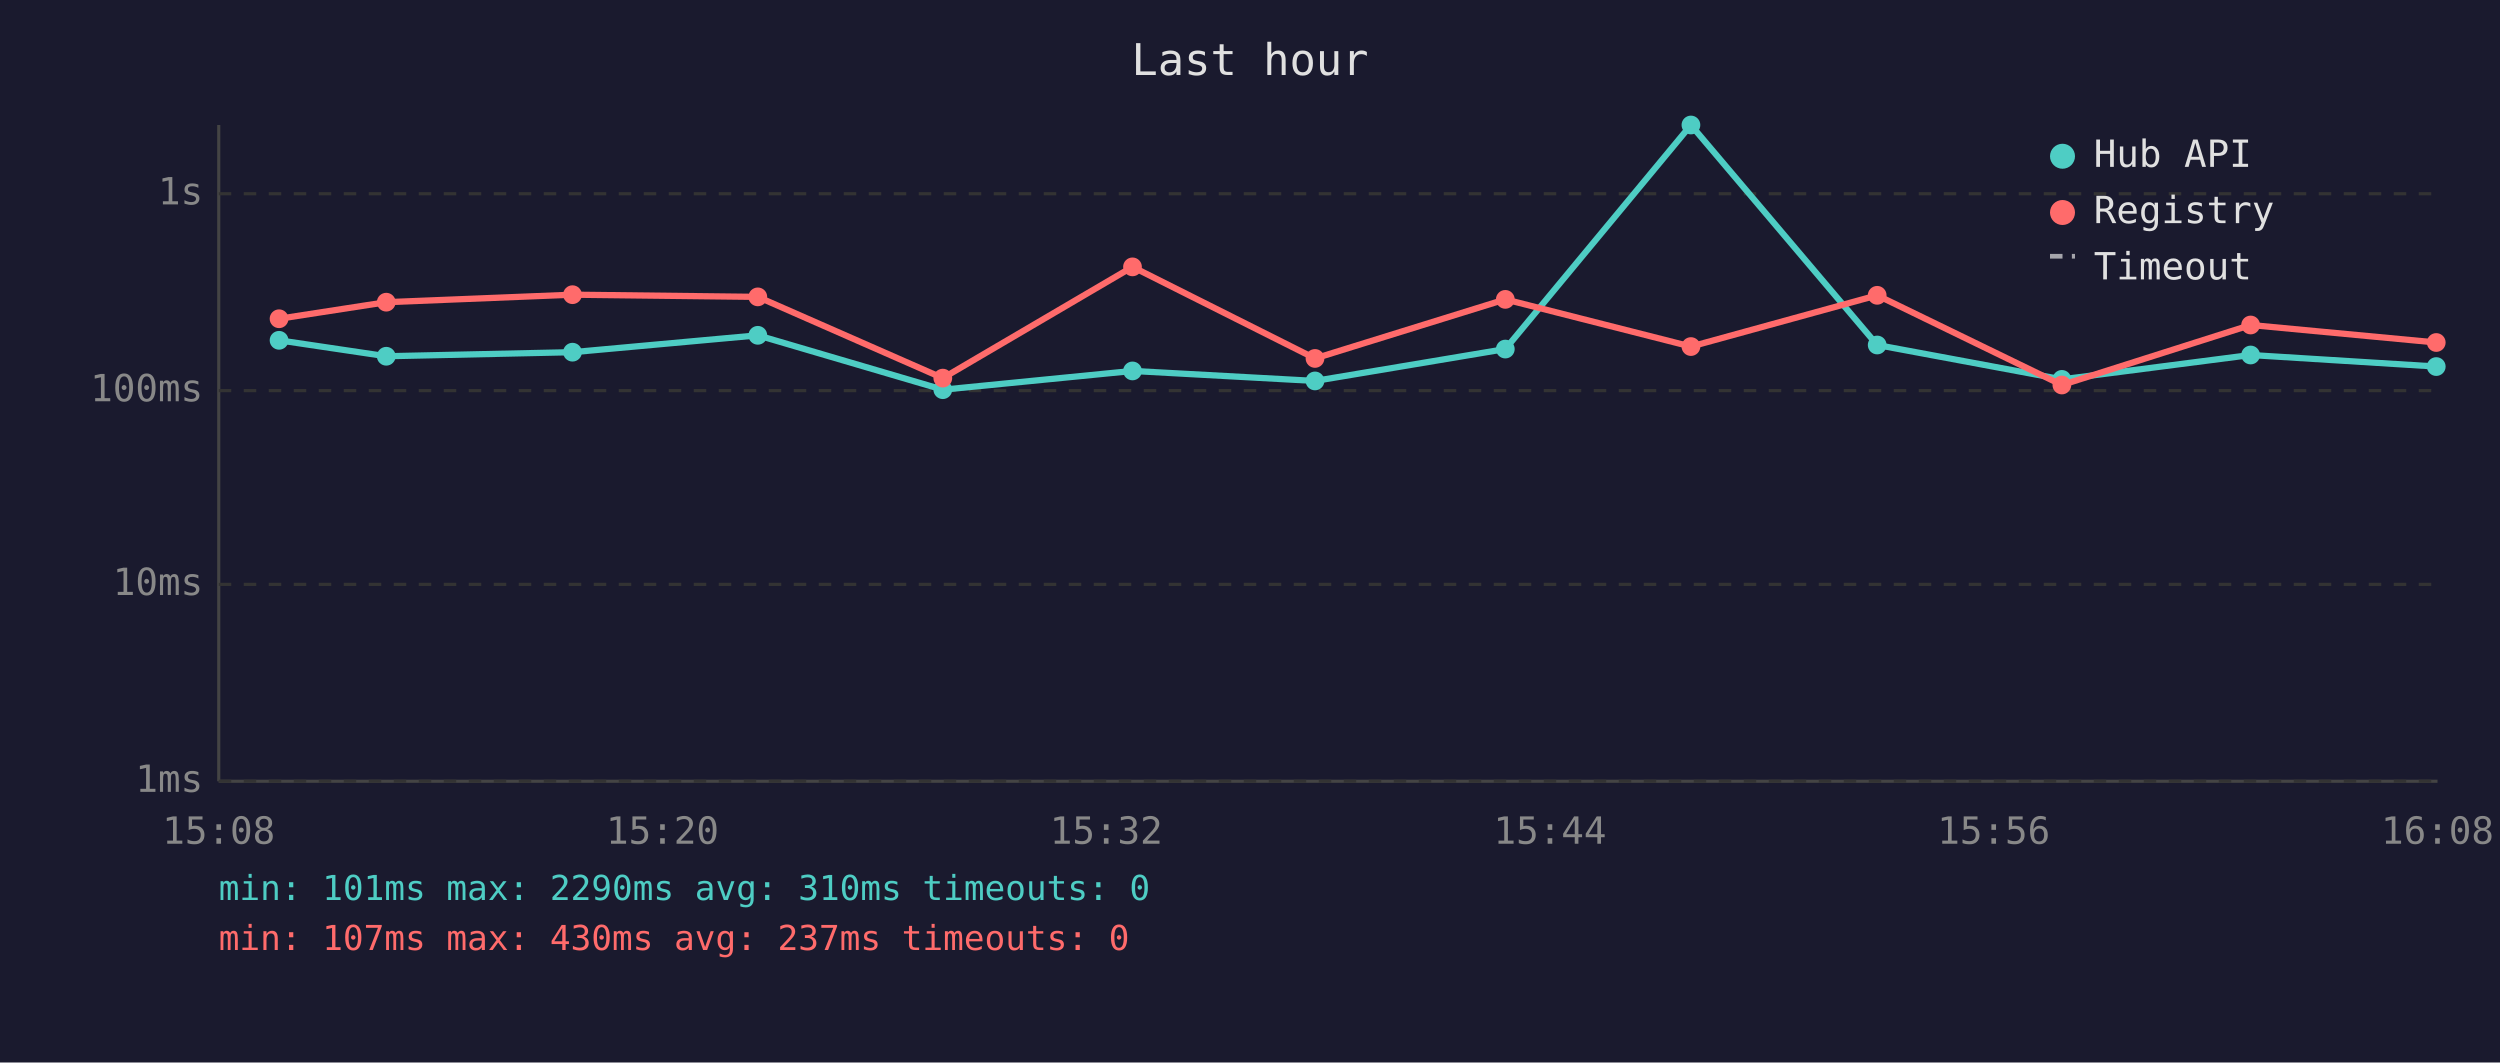
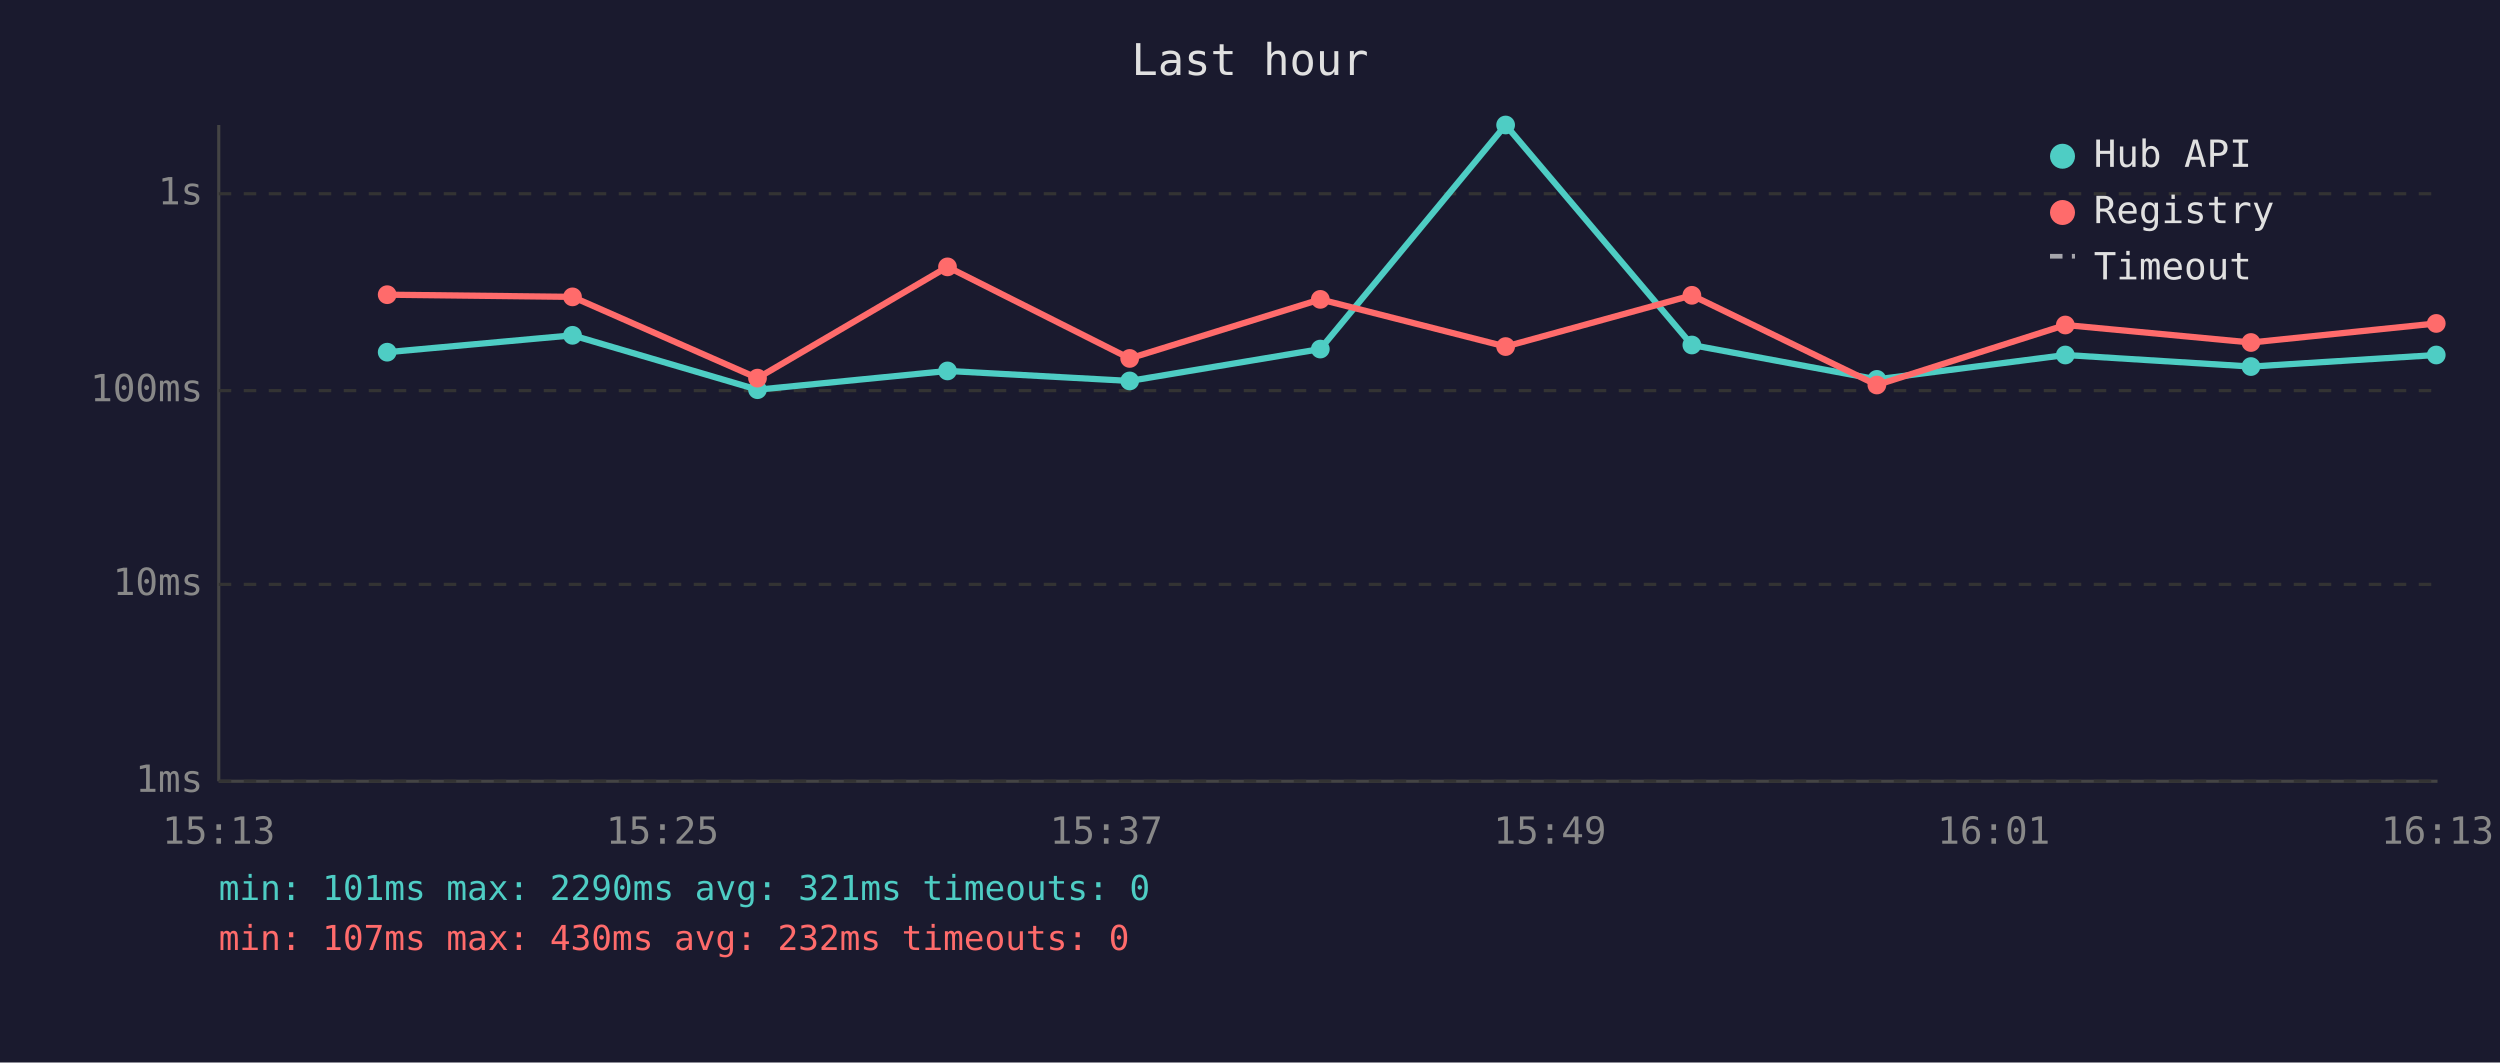
<svg xmlns="http://www.w3.org/2000/svg" viewBox="0 0 800 340" font-family="monospace" font-size="12">
  <rect width="800" height="340" fill="#1a1a2e" />
  <text x="400" y="24" fill="#e0e0e0" font-size="14" text-anchor="middle">Last hour</text>
  <line x1="70" y1="40" x2="70" y2="250" stroke="#444" stroke-width="1" />
  <line x1="70" y1="250" x2="780" y2="250" stroke="#444" stroke-width="1" />
  <line x1="70" y1="250" x2="780" y2="250" stroke="#333" stroke-width="1" stroke-dasharray="4" />
  <text x="65" y="250" fill="#888" text-anchor="end" dominant-baseline="middle">1ms</text>
  <line x1="70" y1="187" x2="780" y2="187" stroke="#333" stroke-width="1" stroke-dasharray="4" />
  <text x="65" y="187" fill="#888" text-anchor="end" dominant-baseline="middle">10ms</text>
  <line x1="70" y1="125" x2="780" y2="125" stroke="#333" stroke-width="1" stroke-dasharray="4" />
  <text x="65" y="125" fill="#888" text-anchor="end" dominant-baseline="middle">100ms</text>
  <line x1="70" y1="62" x2="780" y2="62" stroke="#333" stroke-width="1" stroke-dasharray="4" />
  <text x="65" y="62" fill="#888" text-anchor="end" dominant-baseline="middle">1s</text>
-   <text x="70" y="270" fill="#888" text-anchor="middle">15:08</text>
-   <text x="212" y="270" fill="#888" text-anchor="middle">15:20</text>
-   <text x="354" y="270" fill="#888" text-anchor="middle">15:32</text>
-   <text x="496" y="270" fill="#888" text-anchor="middle">15:44</text>
-   <text x="638" y="270" fill="#888" text-anchor="middle">15:56</text>
-   <text x="780" y="270" fill="#888" text-anchor="middle">16:08</text>
-   <polyline points="89.3,108.9 123.6,114.0 183.2,112.7 242.5,107.3 301.7,124.7 362.4,118.7 420.8,121.9 481.7,111.7 541.1,40.0 600.7,110.4 659.8,121.4 720.2,113.6 779.6,117.3" fill="none" stroke="#4ecdc4" stroke-width="2" opacity="1" />
-   <circle cx="89.3" cy="108.9" r="3" fill="#4ecdc4" />
-   <circle cx="123.6" cy="114.0" r="3" fill="#4ecdc4" />
-   <circle cx="183.2" cy="112.7" r="3" fill="#4ecdc4" />
-   <circle cx="242.5" cy="107.3" r="3" fill="#4ecdc4" />
-   <circle cx="301.7" cy="124.7" r="3" fill="#4ecdc4" />
-   <circle cx="362.4" cy="118.7" r="3" fill="#4ecdc4" />
-   <circle cx="420.8" cy="121.9" r="3" fill="#4ecdc4" />
-   <circle cx="481.7" cy="111.7" r="3" fill="#4ecdc4" />
-   <circle cx="541.1" cy="40.0" r="3" fill="#4ecdc4" />
-   <circle cx="600.7" cy="110.4" r="3" fill="#4ecdc4" />
-   <circle cx="659.8" cy="121.4" r="3" fill="#4ecdc4" />
-   <circle cx="720.2" cy="113.6" r="3" fill="#4ecdc4" />
-   <circle cx="779.6" cy="117.3" r="3" fill="#4ecdc4" />
-   <polyline points="89.3,102.0 123.6,96.7 183.2,94.3 242.5,95.0 301.7,121.0 362.4,85.4 420.8,114.7 481.7,95.8 541.1,110.9 600.7,94.5 659.8,123.2 720.2,104.0 779.6,109.6" fill="none" stroke="#ff6b6b" stroke-width="2" opacity="1" />
-   <circle cx="89.3" cy="102.0" r="3" fill="#ff6b6b" />
-   <circle cx="123.6" cy="96.7" r="3" fill="#ff6b6b" />
-   <circle cx="183.2" cy="94.3" r="3" fill="#ff6b6b" />
-   <circle cx="242.5" cy="95.0" r="3" fill="#ff6b6b" />
-   <circle cx="301.7" cy="121.0" r="3" fill="#ff6b6b" />
-   <circle cx="362.4" cy="85.4" r="3" fill="#ff6b6b" />
-   <circle cx="420.8" cy="114.7" r="3" fill="#ff6b6b" />
-   <circle cx="481.7" cy="95.8" r="3" fill="#ff6b6b" />
-   <circle cx="541.1" cy="110.9" r="3" fill="#ff6b6b" />
-   <circle cx="600.7" cy="94.5" r="3" fill="#ff6b6b" />
-   <circle cx="659.8" cy="123.2" r="3" fill="#ff6b6b" />
-   <circle cx="720.2" cy="104.0" r="3" fill="#ff6b6b" />
-   <circle cx="779.6" cy="109.6" r="3" fill="#ff6b6b" />
+   <text x="70" y="270" fill="#888" text-anchor="middle">15:13</text>
+   <text x="212" y="270" fill="#888" text-anchor="middle">15:25</text>
+   <text x="354" y="270" fill="#888" text-anchor="middle">15:37</text>
+   <text x="496" y="270" fill="#888" text-anchor="middle">15:49</text>
+   <text x="638" y="270" fill="#888" text-anchor="middle">16:01</text>
+   <text x="780" y="270" fill="#888" text-anchor="middle">16:13</text>
+   <polyline points="123.9,112.7 183.2,107.3 242.4,124.7 303.2,118.7 361.5,121.9 422.5,111.7 481.8,40.0 541.4,110.4 600.6,121.4 660.9,113.6 720.3,117.3 779.6,113.6" fill="none" stroke="#4ecdc4" stroke-width="2" opacity="1" />
+   <circle cx="123.9" cy="112.7" r="3" fill="#4ecdc4" />
+   <circle cx="183.2" cy="107.3" r="3" fill="#4ecdc4" />
+   <circle cx="242.4" cy="124.7" r="3" fill="#4ecdc4" />
+   <circle cx="303.2" cy="118.7" r="3" fill="#4ecdc4" />
+   <circle cx="361.5" cy="121.9" r="3" fill="#4ecdc4" />
+   <circle cx="422.5" cy="111.7" r="3" fill="#4ecdc4" />
+   <circle cx="481.8" cy="40.0" r="3" fill="#4ecdc4" />
+   <circle cx="541.4" cy="110.4" r="3" fill="#4ecdc4" />
+   <circle cx="600.6" cy="121.4" r="3" fill="#4ecdc4" />
+   <circle cx="660.9" cy="113.6" r="3" fill="#4ecdc4" />
+   <circle cx="720.3" cy="117.3" r="3" fill="#4ecdc4" />
+   <circle cx="779.6" cy="113.6" r="3" fill="#4ecdc4" />
+   <polyline points="123.9,94.3 183.2,95.0 242.4,121.0 303.2,85.4 361.5,114.7 422.5,95.8 481.8,110.9 541.4,94.5 600.6,123.2 660.9,104.0 720.3,109.6 779.6,103.5" fill="none" stroke="#ff6b6b" stroke-width="2" opacity="1" />
+   <circle cx="123.9" cy="94.3" r="3" fill="#ff6b6b" />
+   <circle cx="183.2" cy="95.0" r="3" fill="#ff6b6b" />
+   <circle cx="242.4" cy="121.0" r="3" fill="#ff6b6b" />
+   <circle cx="303.2" cy="85.4" r="3" fill="#ff6b6b" />
+   <circle cx="361.5" cy="114.7" r="3" fill="#ff6b6b" />
+   <circle cx="422.5" cy="95.8" r="3" fill="#ff6b6b" />
+   <circle cx="481.8" cy="110.9" r="3" fill="#ff6b6b" />
+   <circle cx="541.4" cy="94.5" r="3" fill="#ff6b6b" />
+   <circle cx="600.6" cy="123.2" r="3" fill="#ff6b6b" />
+   <circle cx="660.9" cy="104.0" r="3" fill="#ff6b6b" />
+   <circle cx="720.3" cy="109.6" r="3" fill="#ff6b6b" />
+   <circle cx="779.6" cy="103.5" r="3" fill="#ff6b6b" />
  <circle cx="660" cy="50" r="4" fill="#4ecdc4" />
  <text x="670" y="50" fill="#e0e0e0" dominant-baseline="middle">Hub API</text>
  <circle cx="660" cy="68" r="4" fill="#ff6b6b" />
  <text x="670" y="68" fill="#e0e0e0" dominant-baseline="middle">Registry</text>
  <line x1="656" y1="82" x2="664" y2="82" stroke="#e0e0e0" stroke-width="1.5" stroke-dasharray="4,3" opacity="0.7" />
  <text x="670" y="86" fill="#e0e0e0" dominant-baseline="middle">Timeout</text>
-   <text x="70" y="288" fill="#4ecdc4" font-size="11">min: 101ms  max: 2290ms  avg: 310ms  timeouts: 0</text>
-   <text x="70" y="304" fill="#ff6b6b" font-size="11">min: 107ms  max: 430ms  avg: 237ms  timeouts: 0</text>
+   <text x="70" y="288" fill="#4ecdc4" font-size="11">min: 101ms  max: 2290ms  avg: 321ms  timeouts: 0</text>
+   <text x="70" y="304" fill="#ff6b6b" font-size="11">min: 107ms  max: 430ms  avg: 232ms  timeouts: 0</text>
</svg>
